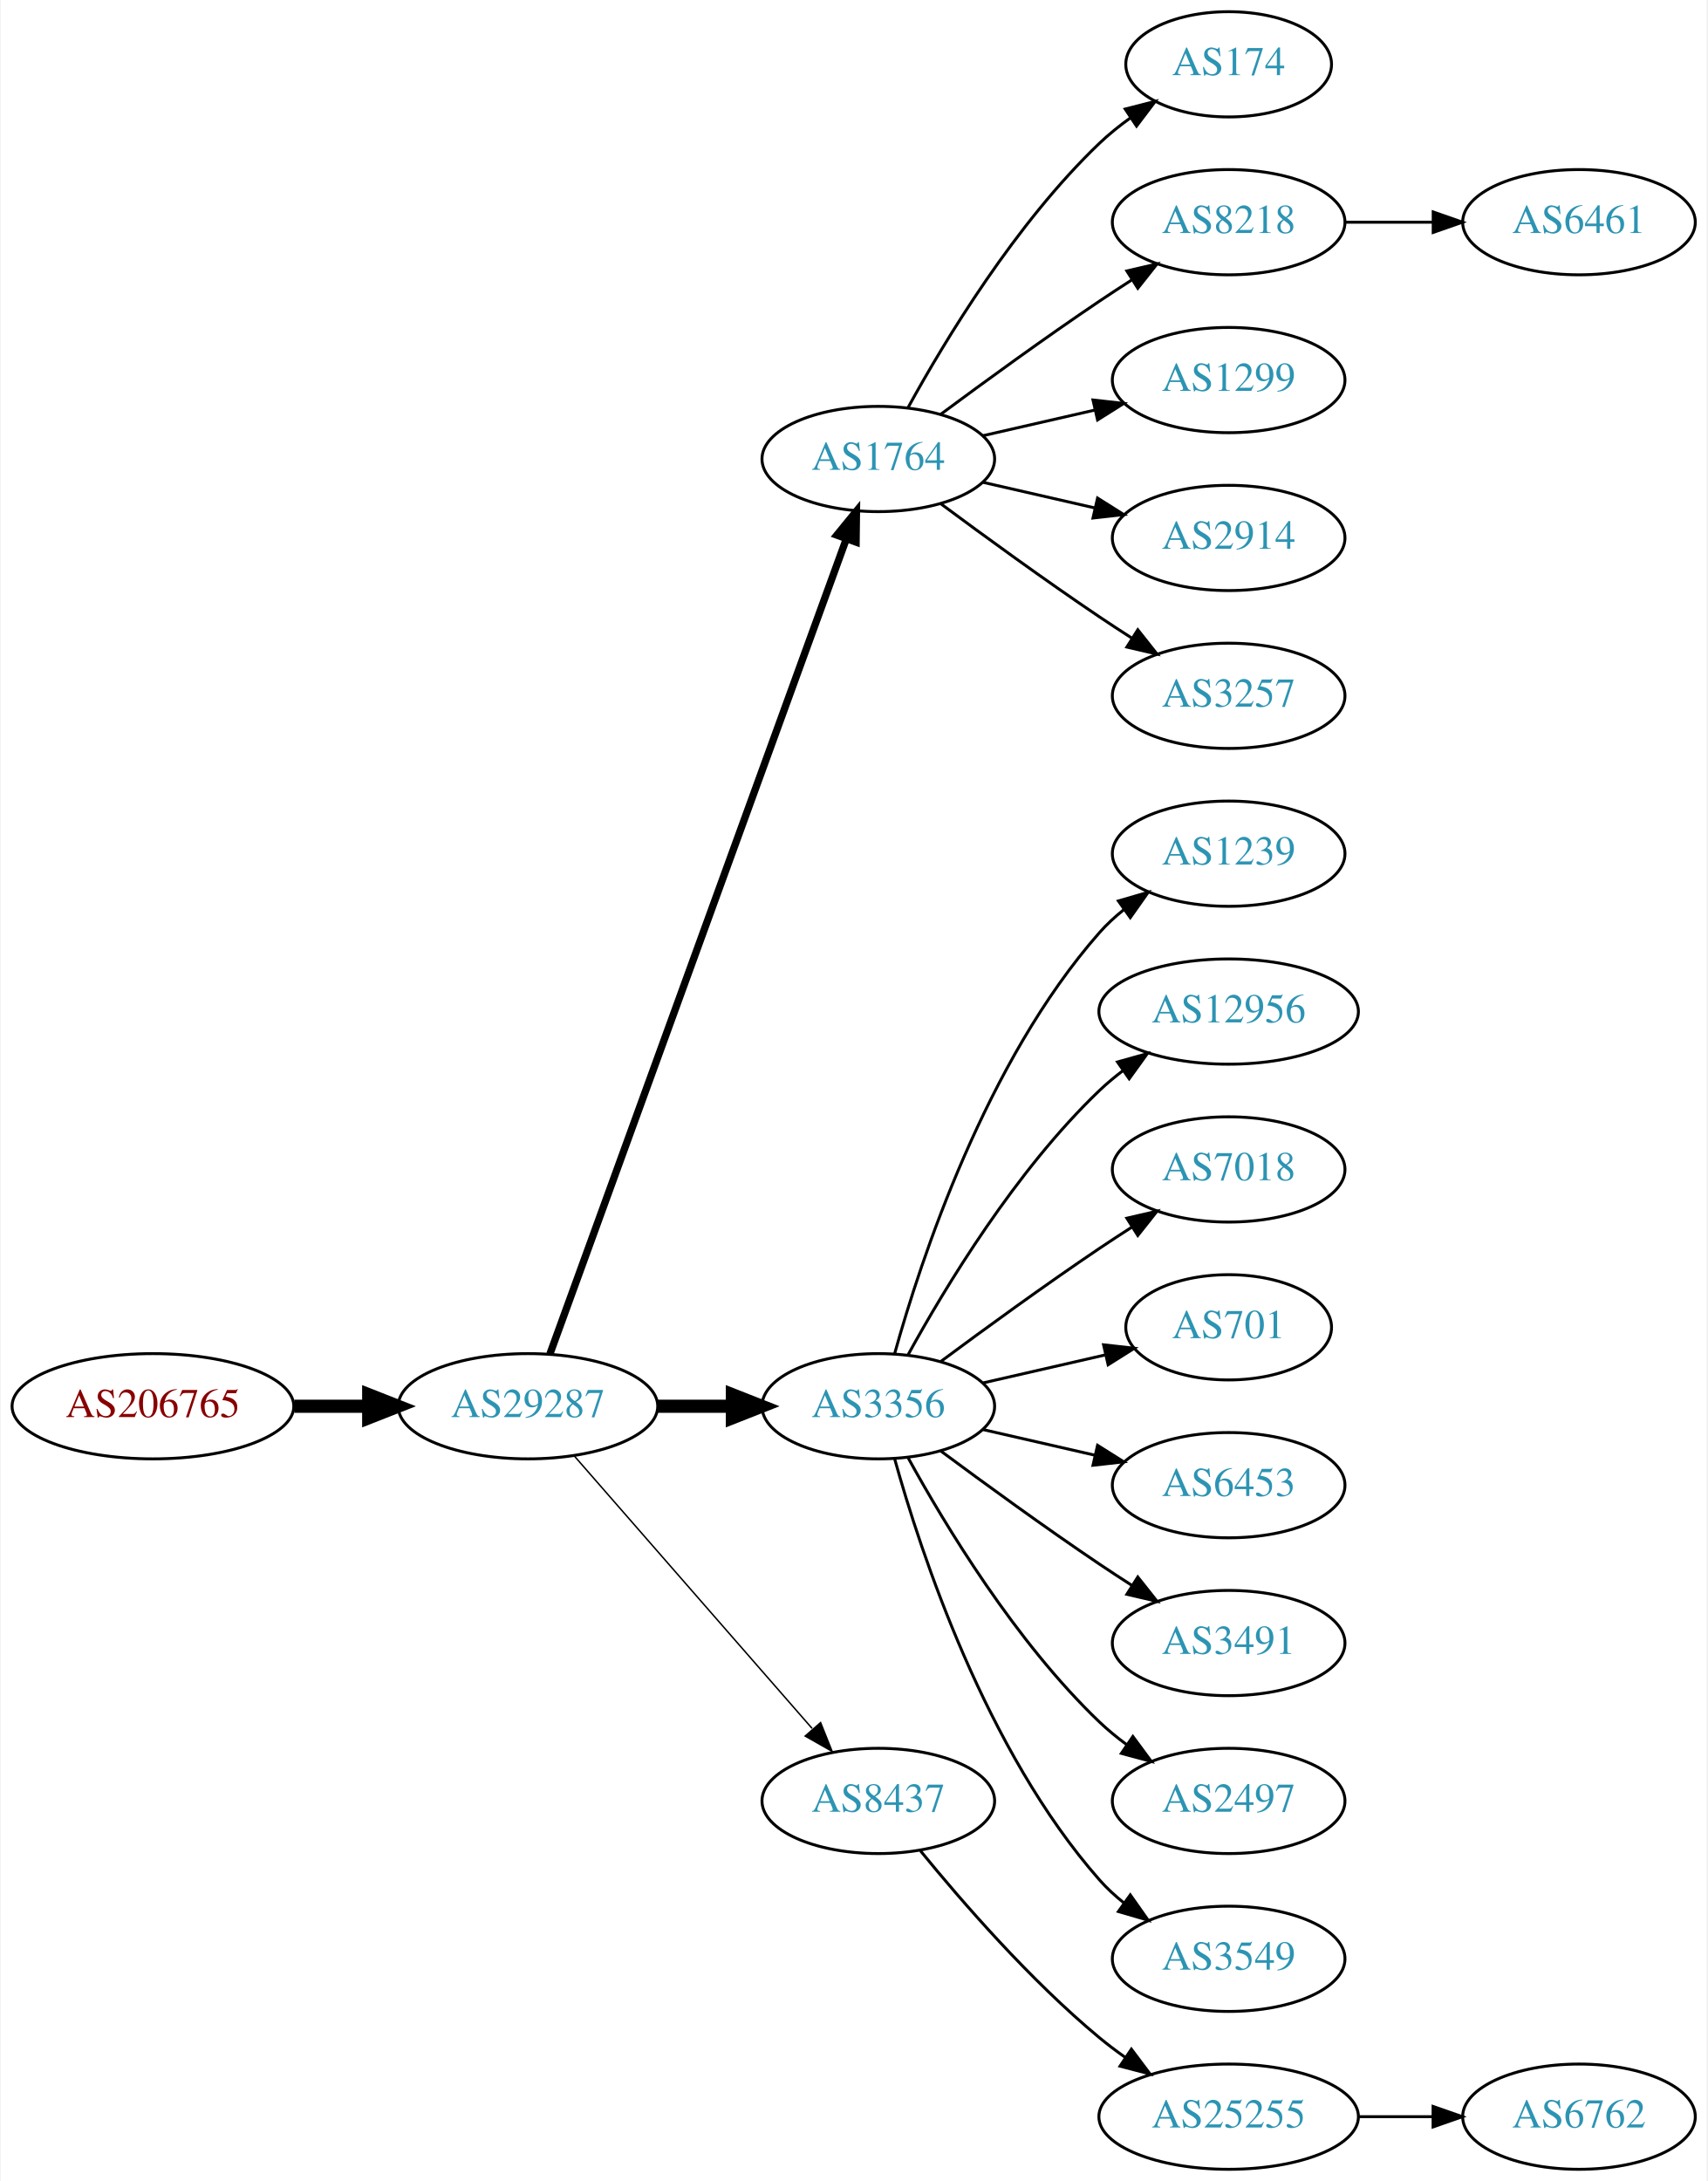
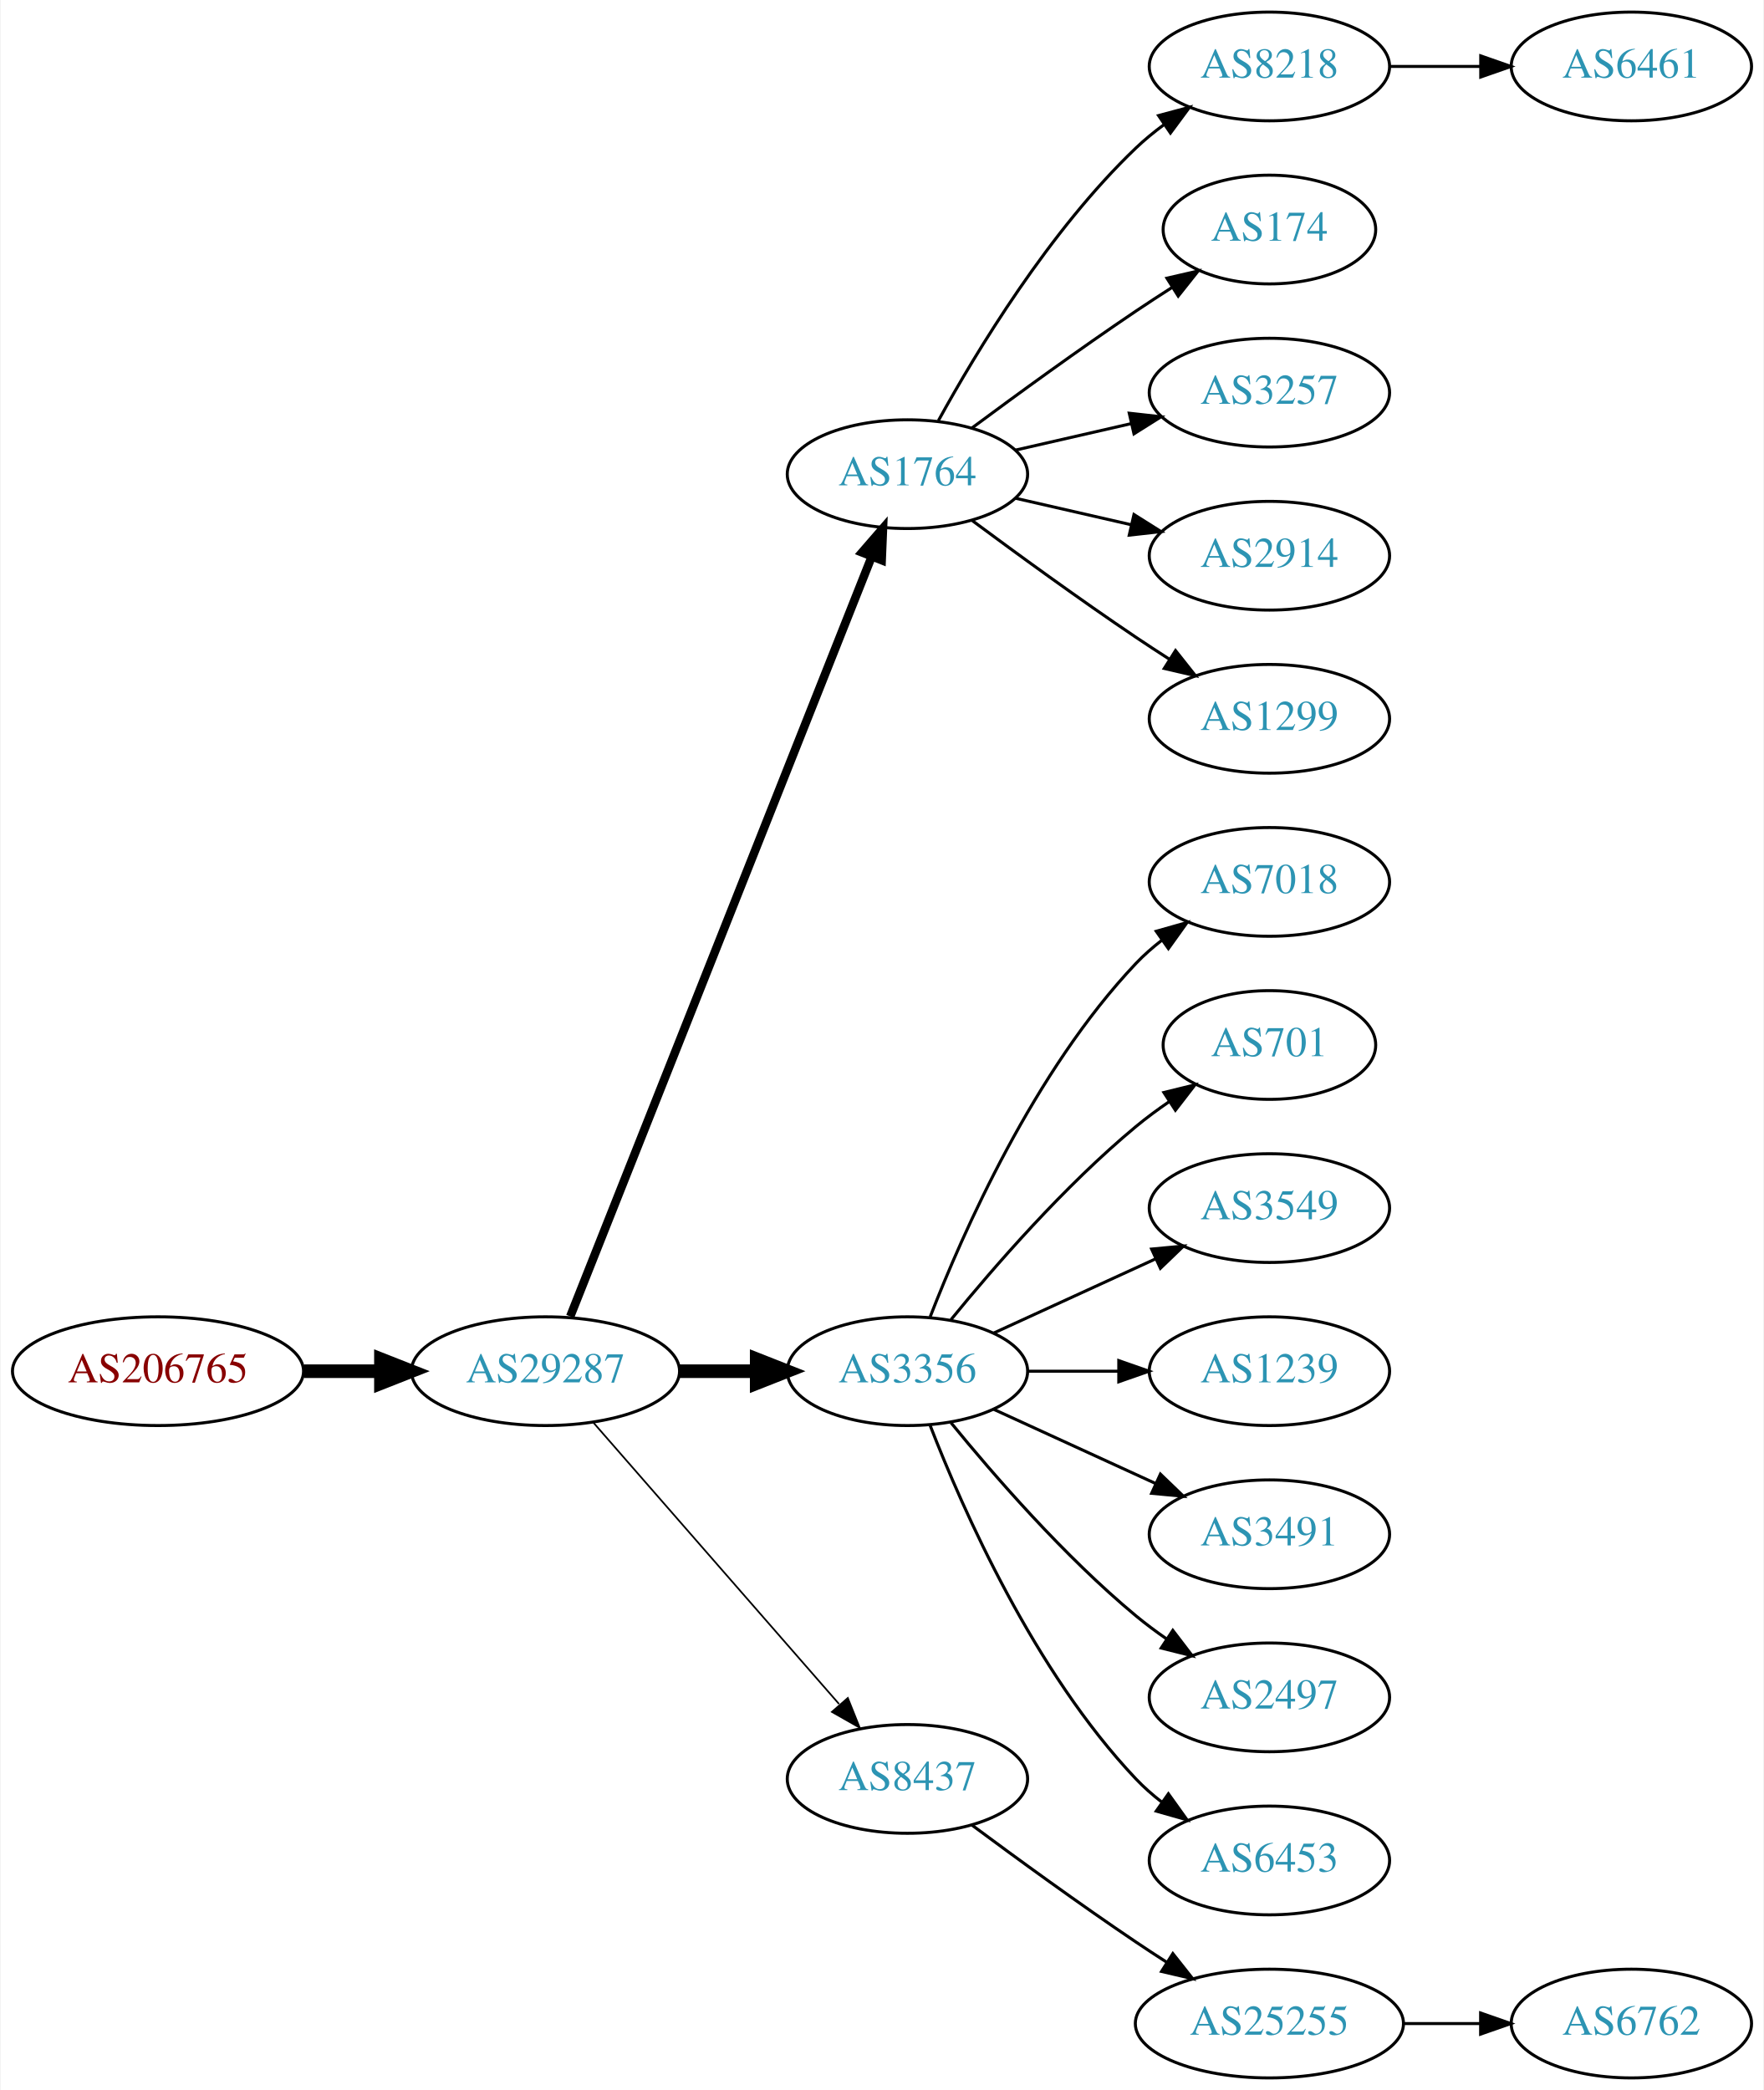
- <svg xmlns="http://www.w3.org/2000/svg" xmlns:xlink="http://www.w3.org/1999/xlink" width="584pt" height="746pt" viewBox="0.00 0.00 583.56 746.00">
-   <g id="graph0" class="graph" transform="scale(1 1) rotate(0) translate(4 742)">
-     <polygon fill="white" stroke="none" points="-4,4 -4,-742 579.562,-742 579.562,4 -4,4" />
+ <svg xmlns="http://www.w3.org/2000/svg" xmlns:xlink="http://www.w3.org/1999/xlink" width="584pt" height="692pt" viewBox="0.00 0.00 583.56 692.00">
+   <g id="graph0" class="graph" transform="scale(1 1) rotate(0) translate(4 688)">
+     <polygon fill="white" stroke="none" points="-4,4 -4,-688 579.562,-688 579.562,4 -4,4" />
    <g id="node1" class="node">
      <g id="a_node1">
        <a xlink:href="/asn/206765" xlink:title="AS206765 ~ BYTESOURCE-AS [AT]">
-           <ellipse fill="#ffffff" stroke="black" cx="48.096" cy="-261" rx="48.192" ry="18" />
-           <text text-anchor="middle" x="48.096" y="-257.3" font-family="Times,serif" font-size="14.00" fill="#880000">AS206765</text>
+           <ellipse fill="#ffffff" stroke="black" cx="48.096" cy="-234" rx="48.192" ry="18" />
+           <text text-anchor="middle" x="48.096" y="-230.3" font-family="Times,serif" font-size="14.00" fill="#880000">AS206765</text>
        </a>
      </g>
    </g>
    <g id="node2" class="node">
      <g id="a_node2">
        <a xlink:href="/asn/29287" xlink:title="AS29287 ~ Blizznet [AT]">
-           <ellipse fill="#ffffff" stroke="black" cx="176.388" cy="-261" rx="44.393" ry="18" />
-           <text text-anchor="middle" x="176.388" y="-257.3" font-family="Times,serif" font-size="14.00" fill="#2c94b3">AS29287</text>
+           <ellipse fill="#ffffff" stroke="black" cx="176.388" cy="-234" rx="44.393" ry="18" />
+           <text text-anchor="middle" x="176.388" y="-230.3" font-family="Times,serif" font-size="14.00" fill="#2c94b3">AS29287</text>
        </a>
      </g>
    </g>
    <g id="edge1" class="edge">
-       <path fill="none" stroke="black" stroke-width="4.5" d="M96.481,-261C104.742,-261 113.386,-261 121.799,-261" />
-       <polygon fill="black" stroke="black" stroke-width="4.5" points="121.904,-264.938 131.904,-261 121.904,-257.063 121.904,-264.938" />
+       <path fill="none" stroke="black" stroke-width="4.5" d="M96.481,-234C104.742,-234 113.386,-234 121.799,-234" />
+       <polygon fill="black" stroke="black" stroke-width="4.5" points="121.904,-237.938 131.904,-234 121.904,-230.063 121.904,-237.938" />
    </g>
    <g id="node3" class="node">
      <g id="a_node3">
        <a xlink:href="/asn/1764" xlink:title="AS1764 ~ NEXTLAYER-AS [AT]">
-           <ellipse fill="#ffffff" stroke="black" cx="296.23" cy="-585" rx="39.794" ry="18" />
-           <text text-anchor="middle" x="296.23" y="-581.3" font-family="Times,serif" font-size="14.00" fill="#2c94b3">AS1764</text>
+           <ellipse fill="#ffffff" stroke="black" cx="296.23" cy="-531" rx="39.794" ry="18" />
+           <text text-anchor="middle" x="296.23" y="-527.3" font-family="Times,serif" font-size="14.00" fill="#2c94b3">AS1764</text>
        </a>
      </g>
    </g>
    <g id="edge2" class="edge">
-       <path fill="none" stroke="black" stroke-width="2.5" d="M183.891,-278.881C203.448,-332.651 261.815,-493.129 285.29,-557.67" />
-       <polygon fill="black" stroke="black" stroke-width="2.5" points="282.039,-558.973 288.747,-567.174 288.618,-556.58 282.039,-558.973" />
+       <path fill="none" stroke="black" stroke-width="2.812" d="M184.582,-252.132C204.516,-302.373 260.558,-443.615 284.34,-503.553" />
+       <polygon fill="black" stroke="black" stroke-width="2.812" points="281.189,-505.101 288.13,-513.106 287.695,-502.52 281.189,-505.101" />
    </g>
    <g id="node4" class="node">
      <g id="a_node4">
        <a xlink:href="/asn/3356" xlink:title="AS3356 ~ Level 3 Parent, LLC [US]">
-           <ellipse fill="#ffffff" stroke="black" cx="296.23" cy="-261" rx="39.794" ry="18" />
-           <text text-anchor="middle" x="296.23" y="-257.3" font-family="Times,serif" font-size="14.00" fill="#2c94b3">AS3356</text>
+           <ellipse fill="#ffffff" stroke="black" cx="296.23" cy="-234" rx="39.794" ry="18" />
+           <text text-anchor="middle" x="296.23" y="-230.3" font-family="Times,serif" font-size="14.00" fill="#2c94b3">AS3356</text>
        </a>
      </g>
    </g>
    <g id="edge3" class="edge">
-       <path fill="none" stroke="black" stroke-width="4.5" d="M220.599,-261C228.911,-261 237.674,-261 246.156,-261" />
-       <polygon fill="black" stroke="black" stroke-width="4.5" points="246.315,-264.938 256.315,-261 246.315,-257.063 246.315,-264.938" />
+       <path fill="none" stroke="black" stroke-width="4.5" d="M220.599,-234C228.911,-234 237.674,-234 246.156,-234" />
+       <polygon fill="black" stroke="black" stroke-width="4.5" points="246.315,-237.938 256.315,-234 246.315,-230.063 246.315,-237.938" />
    </g>
    <g id="node5" class="node">
      <g id="a_node5">
        <a xlink:href="/asn/8437" xlink:title="AS8437 ~ Hutchison Drei Austria GmbH [AT]">
-           <ellipse fill="#ffffff" stroke="black" cx="296.23" cy="-126" rx="39.794" ry="18" />
-           <text text-anchor="middle" x="296.23" y="-122.3" font-family="Times,serif" font-size="14.00" fill="#2c94b3">AS8437</text>
+           <ellipse fill="#ffffff" stroke="black" cx="296.23" cy="-99" rx="39.794" ry="18" />
+           <text text-anchor="middle" x="296.23" y="-95.3" font-family="Times,serif" font-size="14.00" fill="#2c94b3">AS8437</text>
        </a>
      </g>
    </g>
    <g id="edge4" class="edge">
-       <path fill="none" stroke="black" stroke-width="0.5" d="M192.312,-243.902C212.855,-220.369 249.974,-177.845 273.571,-150.813" />
-       <polygon fill="black" stroke="black" stroke-width="0.5" points="276.487,-152.794 280.426,-142.959 271.214,-148.191 276.487,-152.794" />
+       <path fill="none" stroke="black" stroke-width="0.562" d="M192.312,-216.902C212.855,-193.369 249.974,-150.845 273.571,-123.813" />
+       <polygon fill="black" stroke="black" stroke-width="0.562" points="276.487,-125.794 280.426,-115.959 271.214,-121.191 276.487,-125.794" />
    </g>
    <g id="node6" class="node">
      <g id="a_node6">
-         <a xlink:href="/asn/174" xlink:title="AS174 ~ Cogent Communications [US]">
-           <ellipse fill="#ffffff" stroke="black" cx="416.073" cy="-720" rx="35.194" ry="18" />
-           <text text-anchor="middle" x="416.073" y="-716.3" font-family="Times,serif" font-size="14.00" fill="#2c94b3">AS174</text>
-         </a>
-       </g>
-     </g>
-     <g id="edge5" class="edge">
-       <path fill="none" stroke="black" d="M306.471,-602.713C319.017,-625.561 343.194,-665.611 371.877,-693 375.131,-696.107 378.797,-699.046 382.584,-701.76" />
-       <polygon fill="black" stroke="black" points="380.686,-704.701 390.952,-707.322 384.561,-698.872 380.686,-704.701" />
-     </g>
-     <g id="node7" class="node">
-       <g id="a_node7">
        <a xlink:href="/asn/8218" xlink:title="AS8218 ~ legacy Neotelecoms [FR]">
          <ellipse fill="#ffffff" stroke="black" cx="416.073" cy="-666" rx="39.794" ry="18" />
          <text text-anchor="middle" x="416.073" y="-662.3" font-family="Times,serif" font-size="14.00" fill="#2c94b3">AS8218</text>
        </a>
      </g>
    </g>
+     <g id="edge5" class="edge">
+       <path fill="none" stroke="black" d="M306.471,-548.713C319.017,-571.561 343.194,-611.611 371.877,-639 374.745,-641.739 377.934,-644.347 381.243,-646.785" />
+       <polygon fill="black" stroke="black" points="379.366,-649.742 389.602,-652.477 383.306,-643.956 379.366,-649.742" />
+     </g>
+     <g id="node7" class="node">
+       <g id="a_node7">
+         <a xlink:href="/asn/174" xlink:title="AS174 ~ Cogent Communications [US]">
+           <ellipse fill="#ffffff" stroke="black" cx="416.073" cy="-612" rx="35.194" ry="18" />
+           <text text-anchor="middle" x="416.073" y="-608.3" font-family="Times,serif" font-size="14.00" fill="#2c94b3">AS174</text>
+         </a>
+       </g>
+     </g>
    <g id="edge6" class="edge">
-       <path fill="none" stroke="black" d="M317.56,-600.277C332.423,-611.304 353.167,-626.407 371.877,-639 375.426,-641.389 379.176,-643.839 382.924,-646.242" />
-       <polygon fill="black" stroke="black" points="381.251,-649.325 391.573,-651.712 384.993,-643.409 381.251,-649.325" />
+       <path fill="none" stroke="black" d="M317.56,-546.277C332.423,-557.304 353.167,-572.407 371.877,-585 375.694,-587.569 379.744,-590.21 383.774,-592.786" />
+       <polygon fill="black" stroke="black" points="382.143,-595.895 392.468,-598.271 385.878,-589.975 382.143,-595.895" />
    </g>
    <g id="node8" class="node">
      <g id="a_node8">
-         <a xlink:href="/asn/1299" xlink:title="AS1299 ~ Telia Carrier [EU]">
-           <ellipse fill="#ffffff" stroke="black" cx="416.073" cy="-612" rx="39.794" ry="18" />
-           <text text-anchor="middle" x="416.073" y="-608.3" font-family="Times,serif" font-size="14.00" fill="#2c94b3">AS1299</text>
+         <a xlink:href="/asn/3257" xlink:title="AS3257 ~ GTT [DE]">
+           <ellipse fill="#ffffff" stroke="black" cx="416.073" cy="-558" rx="39.794" ry="18" />
+           <text text-anchor="middle" x="416.073" y="-554.3" font-family="Times,serif" font-size="14.00" fill="#2c94b3">AS3257</text>
        </a>
      </g>
    </g>
    <g id="edge7" class="edge">
-       <path fill="none" stroke="black" d="M331.949,-592.955C343.949,-595.704 357.57,-598.825 370.263,-601.733" />
-       <polygon fill="black" stroke="black" points="369.665,-605.187 380.194,-604.009 371.229,-598.364 369.665,-605.187" />
+       <path fill="none" stroke="black" d="M331.949,-538.955C343.949,-541.704 357.57,-544.825 370.263,-547.733" />
+       <polygon fill="black" stroke="black" points="369.665,-551.187 380.194,-550.009 371.229,-544.364 369.665,-551.187" />
    </g>
    <g id="node9" class="node">
      <g id="a_node9">
        <a xlink:href="/asn/2914" xlink:title="AS2914 ~ NTT America, Inc. [US]">
-           <ellipse fill="#ffffff" stroke="black" cx="416.073" cy="-558" rx="39.794" ry="18" />
-           <text text-anchor="middle" x="416.073" y="-554.3" font-family="Times,serif" font-size="14.00" fill="#2c94b3">AS2914</text>
+           <ellipse fill="#ffffff" stroke="black" cx="416.073" cy="-504" rx="39.794" ry="18" />
+           <text text-anchor="middle" x="416.073" y="-500.3" font-family="Times,serif" font-size="14.00" fill="#2c94b3">AS2914</text>
        </a>
      </g>
    </g>
    <g id="edge8" class="edge">
-       <path fill="none" stroke="black" d="M331.949,-577.045C343.949,-574.296 357.57,-571.175 370.263,-568.267" />
-       <polygon fill="black" stroke="black" points="371.229,-571.636 380.194,-565.991 369.665,-564.813 371.229,-571.636" />
+       <path fill="none" stroke="black" d="M331.949,-523.045C343.949,-520.296 357.57,-517.175 370.263,-514.267" />
+       <polygon fill="black" stroke="black" points="371.229,-517.636 380.194,-511.991 369.665,-510.813 371.229,-517.636" />
    </g>
    <g id="node10" class="node">
      <g id="a_node10">
-         <a xlink:href="/asn/3257" xlink:title="AS3257 ~ GTT [DE]">
-           <ellipse fill="#ffffff" stroke="black" cx="416.073" cy="-504" rx="39.794" ry="18" />
-           <text text-anchor="middle" x="416.073" y="-500.3" font-family="Times,serif" font-size="14.00" fill="#2c94b3">AS3257</text>
+         <a xlink:href="/asn/1299" xlink:title="AS1299 ~ Telia Carrier [EU]">
+           <ellipse fill="#ffffff" stroke="black" cx="416.073" cy="-450" rx="39.794" ry="18" />
+           <text text-anchor="middle" x="416.073" y="-446.3" font-family="Times,serif" font-size="14.00" fill="#2c94b3">AS1299</text>
        </a>
      </g>
    </g>
    <g id="edge9" class="edge">
-       <path fill="none" stroke="black" d="M317.56,-569.723C332.423,-558.696 353.167,-543.593 371.877,-531 375.426,-528.611 379.176,-526.161 382.924,-523.758" />
-       <polygon fill="black" stroke="black" points="384.993,-526.591 391.573,-518.288 381.251,-520.675 384.993,-526.591" />
-     </g>
-     <g id="node11" class="node">
-       <g id="a_node11">
-         <a xlink:href="/asn/1239" xlink:title="AS1239 ~ Sprint [US]">
-           <ellipse fill="#ffffff" stroke="black" cx="416.073" cy="-450" rx="39.794" ry="18" />
-           <text text-anchor="middle" x="416.073" y="-446.3" font-family="Times,serif" font-size="14.00" fill="#2c94b3">AS1239</text>
-         </a>
-       </g>
-     </g>
-     <g id="edge10" class="edge">
-       <path fill="none" stroke="black" d="M301.803,-278.946C310.709,-310.995 332.993,-378.842 371.877,-423 374.361,-425.821 377.21,-428.449 380.236,-430.871" />
-       <polygon fill="black" stroke="black" points="378.353,-433.828 388.525,-436.791 382.422,-428.131 378.353,-433.828" />
+       <path fill="none" stroke="black" d="M317.56,-515.723C332.423,-504.696 353.167,-489.593 371.877,-477 375.426,-474.611 379.176,-472.161 382.924,-469.758" />
+       <polygon fill="black" stroke="black" points="384.993,-472.591 391.573,-464.288 381.251,-466.675 384.993,-472.591" />
    </g>
    <g id="node12" class="node">
      <g id="a_node12">
-         <a xlink:href="/asn/12956" xlink:title="AS12956 ~ TELXIUS [ES]">
-           <ellipse fill="#ffffff" stroke="black" cx="416.073" cy="-396" rx="44.393" ry="18" />
-           <text text-anchor="middle" x="416.073" y="-392.3" font-family="Times,serif" font-size="14.00" fill="#2c94b3">AS12956</text>
+         <a xlink:href="/asn/7018" xlink:title="AS7018 ~ AT&amp;T Services, Inc. [US]">
+           <ellipse fill="#ffffff" stroke="black" cx="416.073" cy="-396" rx="39.794" ry="18" />
+           <text text-anchor="middle" x="416.073" y="-392.3" font-family="Times,serif" font-size="14.00" fill="#2c94b3">AS7018</text>
        </a>
      </g>
    </g>
    <g id="edge11" class="edge">
-       <path fill="none" stroke="black" d="M306.471,-278.713C319.017,-301.561 343.194,-341.611 371.877,-369 374.383,-371.393 377.134,-373.687 379.997,-375.855" />
-       <polygon fill="black" stroke="black" points="378.043,-378.759 388.247,-381.61 382.048,-373.018 378.043,-378.759" />
+       <path fill="none" stroke="black" d="M303.753,-251.994C314.504,-279.728 338.161,-333.429 371.877,-369 374.462,-371.728 377.38,-374.294 380.448,-376.677" />
+       <polygon fill="black" stroke="black" points="378.602,-379.658 388.797,-382.543 382.627,-373.93 378.602,-379.658" />
    </g>
    <g id="node13" class="node">
      <g id="a_node13">
-         <a xlink:href="/asn/7018" xlink:title="AS7018 ~ AT&amp;T Services, Inc. [US]">
-           <ellipse fill="#ffffff" stroke="black" cx="416.073" cy="-342" rx="39.794" ry="18" />
-           <text text-anchor="middle" x="416.073" y="-338.3" font-family="Times,serif" font-size="14.00" fill="#2c94b3">AS7018</text>
+         <a xlink:href="/asn/701" xlink:title="AS701 ~ UUNET [US]">
+           <ellipse fill="#ffffff" stroke="black" cx="416.073" cy="-342" rx="35.194" ry="18" />
+           <text text-anchor="middle" x="416.073" y="-338.3" font-family="Times,serif" font-size="14.00" fill="#2c94b3">AS701</text>
        </a>
      </g>
    </g>
    <g id="edge12" class="edge">
-       <path fill="none" stroke="black" d="M317.56,-276.277C332.423,-287.304 353.167,-302.407 371.877,-315 375.426,-317.389 379.176,-319.839 382.924,-322.242" />
-       <polygon fill="black" stroke="black" points="381.251,-325.325 391.573,-327.712 384.993,-319.409 381.251,-325.325" />
+       <path fill="none" stroke="black" d="M310.649,-251.065C324.764,-268.375 348.178,-295.345 371.877,-315 375.34,-317.872 379.132,-320.669 382.987,-323.308" />
+       <polygon fill="black" stroke="black" points="381.129,-326.275 391.419,-328.797 384.948,-320.408 381.129,-326.275" />
    </g>
    <g id="node14" class="node">
      <g id="a_node14">
-         <a xlink:href="/asn/701" xlink:title="AS701 ~ UUNET [US]">
-           <ellipse fill="#ffffff" stroke="black" cx="416.073" cy="-288" rx="35.194" ry="18" />
-           <text text-anchor="middle" x="416.073" y="-284.3" font-family="Times,serif" font-size="14.00" fill="#2c94b3">AS701</text>
+         <a xlink:href="/asn/3549" xlink:title="AS3549 ~ Level 3 Parent, LLC [US]">
+           <ellipse fill="#ffffff" stroke="black" cx="416.073" cy="-288" rx="39.794" ry="18" />
+           <text text-anchor="middle" x="416.073" y="-284.3" font-family="Times,serif" font-size="14.00" fill="#2c94b3">AS3549</text>
        </a>
      </g>
    </g>
    <g id="edge13" class="edge">
-       <path fill="none" stroke="black" d="M331.949,-268.955C345.042,-271.955 360.064,-275.396 373.705,-278.522" />
-       <polygon fill="black" stroke="black" points="373.283,-282.016 383.812,-280.838 374.846,-275.193 373.283,-282.016" />
+       <path fill="none" stroke="black" d="M324.859,-246.661C340.816,-253.973 361.087,-263.261 378.369,-271.181" />
+       <polygon fill="black" stroke="black" points="377.068,-274.435 387.617,-275.419 379.984,-268.071 377.068,-274.435" />
    </g>
    <g id="node15" class="node">
      <g id="a_node15">
-         <a xlink:href="/asn/6453" xlink:title="AS6453 ~ TATA COMMUNICATIONS (AMERICA) INC [US]">
+         <a xlink:href="/asn/1239" xlink:title="AS1239 ~ Sprint [US]">
          <ellipse fill="#ffffff" stroke="black" cx="416.073" cy="-234" rx="39.794" ry="18" />
-           <text text-anchor="middle" x="416.073" y="-230.3" font-family="Times,serif" font-size="14.00" fill="#2c94b3">AS6453</text>
+           <text text-anchor="middle" x="416.073" y="-230.3" font-family="Times,serif" font-size="14.00" fill="#2c94b3">AS1239</text>
        </a>
      </g>
    </g>
    <g id="edge14" class="edge">
-       <path fill="none" stroke="black" d="M331.949,-253.045C343.949,-250.296 357.57,-247.175 370.263,-244.267" />
-       <polygon fill="black" stroke="black" points="371.229,-247.636 380.194,-241.991 369.665,-240.813 371.229,-247.636" />
+       <path fill="none" stroke="black" d="M336.143,-234C345.696,-234 356.046,-234 366.008,-234" />
+       <polygon fill="black" stroke="black" points="366.201,-237.5 376.201,-234 366.201,-230.5 366.201,-237.5" />
    </g>
    <g id="node16" class="node">
      <g id="a_node16">
        <a xlink:href="/asn/3491" xlink:title="AS3491 ~ PCCW Global, Inc. [US]">
          <ellipse fill="#ffffff" stroke="black" cx="416.073" cy="-180" rx="39.794" ry="18" />
          <text text-anchor="middle" x="416.073" y="-176.3" font-family="Times,serif" font-size="14.00" fill="#2c94b3">AS3491</text>
        </a>
      </g>
    </g>
    <g id="edge15" class="edge">
-       <path fill="none" stroke="black" d="M317.56,-245.723C332.423,-234.696 353.167,-219.593 371.877,-207 375.426,-204.611 379.176,-202.161 382.924,-199.758" />
-       <polygon fill="black" stroke="black" points="384.993,-202.591 391.573,-194.288 381.251,-196.675 384.993,-202.591" />
+       <path fill="none" stroke="black" d="M324.859,-221.339C340.816,-214.027 361.087,-204.739 378.369,-196.819" />
+       <polygon fill="black" stroke="black" points="379.984,-199.929 387.617,-192.581 377.068,-193.565 379.984,-199.929" />
    </g>
    <g id="node17" class="node">
      <g id="a_node17">
        <a xlink:href="/asn/2497" xlink:title="AS2497 ~ Internet Initiative Japan Inc. [JP]">
          <ellipse fill="#ffffff" stroke="black" cx="416.073" cy="-126" rx="39.794" ry="18" />
          <text text-anchor="middle" x="416.073" y="-122.3" font-family="Times,serif" font-size="14.00" fill="#2c94b3">AS2497</text>
        </a>
      </g>
    </g>
    <g id="edge16" class="edge">
-       <path fill="none" stroke="black" d="M306.471,-243.287C319.017,-220.439 343.194,-180.389 371.877,-153 374.745,-150.261 377.934,-147.653 381.243,-145.215" />
-       <polygon fill="black" stroke="black" points="383.306,-148.044 389.602,-139.523 379.366,-142.258 383.306,-148.044" />
+       <path fill="none" stroke="black" d="M310.649,-216.935C324.764,-199.625 348.178,-172.655 371.877,-153 375.093,-150.332 378.594,-147.73 382.164,-145.259" />
+       <polygon fill="black" stroke="black" points="384.088,-148.183 390.52,-139.764 380.242,-142.334 384.088,-148.183" />
    </g>
    <g id="node18" class="node">
      <g id="a_node18">
-         <a xlink:href="/asn/3549" xlink:title="AS3549 ~ Level 3 Parent, LLC [US]">
+         <a xlink:href="/asn/6453" xlink:title="AS6453 ~ TATA COMMUNICATIONS (AMERICA) INC [US]">
          <ellipse fill="#ffffff" stroke="black" cx="416.073" cy="-72" rx="39.794" ry="18" />
-           <text text-anchor="middle" x="416.073" y="-68.3" font-family="Times,serif" font-size="14.00" fill="#2c94b3">AS3549</text>
+           <text text-anchor="middle" x="416.073" y="-68.3" font-family="Times,serif" font-size="14.00" fill="#2c94b3">AS6453</text>
        </a>
      </g>
    </g>
    <g id="edge17" class="edge">
-       <path fill="none" stroke="black" d="M301.803,-243.054C310.709,-211.005 332.993,-143.158 371.877,-99 374.361,-96.179 377.21,-93.551 380.236,-91.129" />
-       <polygon fill="black" stroke="black" points="382.422,-93.869 388.525,-85.209 378.353,-88.172 382.422,-93.869" />
-     </g>
-     <g id="node20" class="node">
-       <g id="a_node20">
+       <path fill="none" stroke="black" d="M303.753,-216.006C314.504,-188.272 338.161,-134.571 371.877,-99 374.462,-96.272 377.38,-93.706 380.448,-91.323" />
+       <polygon fill="black" stroke="black" points="382.627,-94.07 388.797,-85.457 378.602,-88.342 382.627,-94.07" />
+     </g>
+     <g id="node19" class="node">
+       <g id="a_node19">
        <a xlink:href="/asn/25255" xlink:title="AS25255 ~ ==&gt; TELE2 AUSTRIA &lt;== [AT]">
          <ellipse fill="#ffffff" stroke="black" cx="416.073" cy="-18" rx="44.393" ry="18" />
          <text text-anchor="middle" x="416.073" y="-14.3" font-family="Times,serif" font-size="14.00" fill="#2c94b3">AS25255</text>
        </a>
      </g>
    </g>
-     <g id="edge19" class="edge">
-       <path fill="none" stroke="black" d="M310.649,-108.935C324.764,-91.625 348.178,-64.655 371.877,-45 374.614,-42.729 377.558,-40.506 380.575,-38.37" />
-       <polygon fill="black" stroke="black" points="382.801,-41.092 389.164,-32.621 378.907,-35.275 382.801,-41.092" />
-     </g>
-     <g id="node19" class="node">
-       <g id="a_node19">
+     <g id="edge18" class="edge">
+       <path fill="none" stroke="black" d="M317.56,-83.723C332.423,-72.696 353.167,-57.593 371.877,-45 375.167,-42.785 378.629,-40.518 382.104,-38.285" />
+       <polygon fill="black" stroke="black" points="384.1,-41.163 390.671,-32.852 380.351,-35.252 384.1,-41.163" />
+     </g>
+     <g id="node11" class="node">
+       <g id="a_node11">
        <a xlink:href="/asn/6461" xlink:title="AS6461 ~ Zayo Bandwidth [US]">
          <ellipse fill="#ffffff" stroke="black" cx="535.915" cy="-666" rx="39.794" ry="18" />
          <text text-anchor="middle" x="535.915" y="-662.3" font-family="Times,serif" font-size="14.00" fill="#2c94b3">AS6461</text>
        </a>
      </g>
    </g>
-     <g id="edge18" class="edge">
+     <g id="edge10" class="edge">
      <path fill="none" stroke="black" d="M455.985,-666C465.539,-666 475.888,-666 485.851,-666" />
      <polygon fill="black" stroke="black" points="486.043,-669.5 496.043,-666 486.043,-662.5 486.043,-669.5" />
    </g>
-     <g id="node21" class="node">
-       <g id="a_node21">
+     <g id="node20" class="node">
+       <g id="a_node20">
        <a xlink:href="/asn/6762" xlink:title="AS6762 ~ TELECOM ITALIA SPARKLE S.p.A. [IT]">
          <ellipse fill="#ffffff" stroke="black" cx="535.915" cy="-18" rx="39.794" ry="18" />
          <text text-anchor="middle" x="535.915" y="-14.3" font-family="Times,serif" font-size="14.00" fill="#2c94b3">AS6762</text>
        </a>
      </g>
    </g>
-     <g id="edge20" class="edge">
+     <g id="edge19" class="edge">
      <path fill="none" stroke="black" d="M460.284,-18C468.596,-18 477.359,-18 485.841,-18" />
      <polygon fill="black" stroke="black" points="486,-21.5 496,-18 486,-14.5 486,-21.5" />
    </g>
  </g>
</svg>
